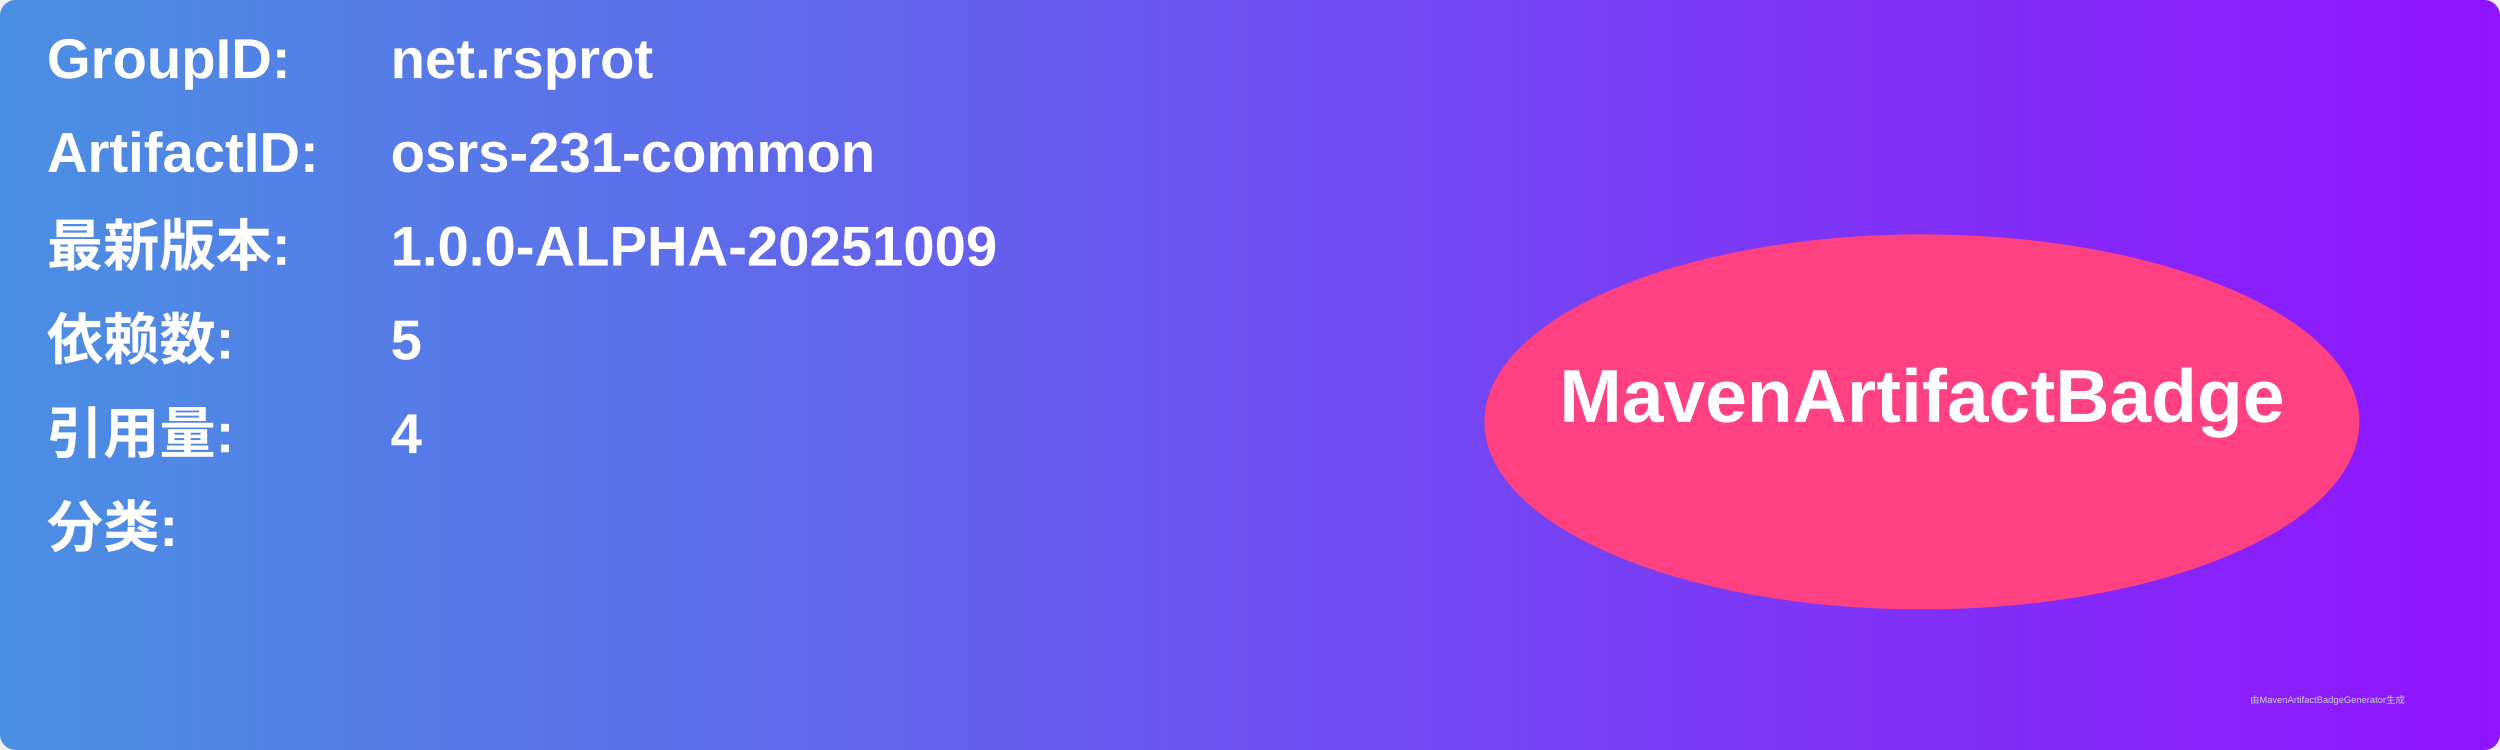
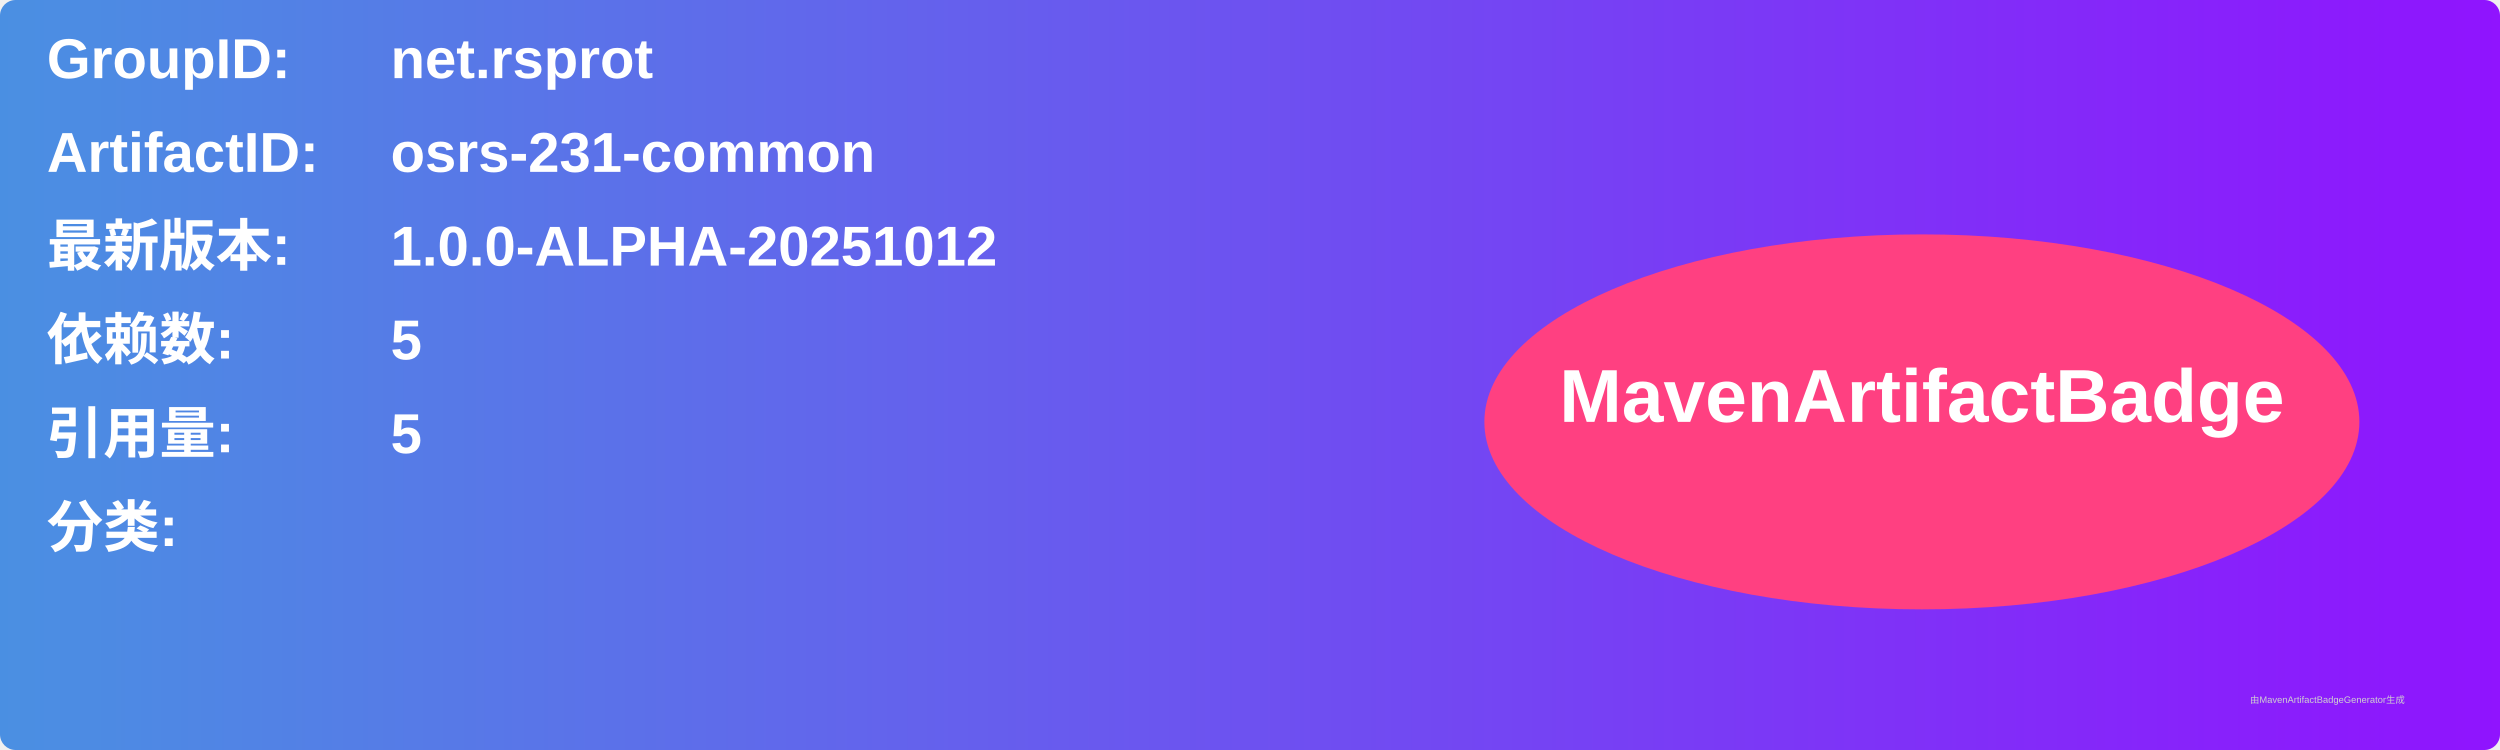
<svg xmlns="http://www.w3.org/2000/svg" width="800" height="240" viewBox="0 0 800 240">
  <linearGradient id="grad" x1="0%" y1="0%" x2="100%" y2="0%">
    <stop offset="0%" stop-color="#4a90e2" />
    <stop offset="100%" stop-color="#9013fe" />
  </linearGradient>
  <rect width="100%" height="100%" rx="5" ry="5" fill="url(#grad)" />
  <g transform="translate(15, 15)">
    <text x="0" y="10" font-family="Arial" font-size="18" fill="white" font-weight="bold" width="260">GroupID:</text>
    <text x="110" y="10" font-family="Arial" font-size="18" fill="white" font-weight="bold" width="460">net.rsprot</text>
    <text x="0" y="40" font-family="Arial" font-size="18" fill="white" font-weight="bold" width="260">ArtifactID:</text>
    <text x="110" y="40" font-family="Arial" font-size="18" fill="white" font-weight="bold" width="460">osrs-231-common</text>
    <text x="0" y="70" font-family="Arial" font-size="18" fill="white" font-weight="bold">最新版本:</text>
    <text x="110" y="70" font-family="Arial" font-size="18" fill="white" font-weight="bold">
-       <tspan font-weight="bold">1.0.0-ALPHA-20251009</tspan>
+       <tspan font-weight="bold">1.0.0-ALPHA-20251012</tspan>
    </text>
    <text x="0" y="100" font-family="Arial" font-size="18" fill="white" font-weight="bold">依赖数: </text>
    <text x="110" y="100" font-family="Arial" font-size="18" fill="white">
      <tspan font-weight="bold">5</tspan>
    </text>
    <text x="0" y="130" font-family="Arial" font-size="18" fill="white" font-weight="bold">引用量: </text>
    <text x="110" y="130" font-family="Arial" font-size="18" fill="white">
-       <tspan font-weight="bold">4</tspan>
+       <tspan font-weight="bold">5</tspan>
    </text>
    <text x="0" y="160" font-family="Arial" font-size="18" fill="white" font-weight="bold">分类:</text>
    <text x="10" y="190" font-family="Arial" font-size="10" fill="white">
      <tspan font-weight="bold" />
    </text>
    <ellipse cx="600" cy="120" rx="140" ry="60" fill="#ff4081" />
    <text x="600" y="120" text-anchor="middle" font-family="Arial" font-size="24" fill="white" font-weight="bold">MavenArtifactBadge</text>
  </g>
  <text x="720" y="225" font-family="Arial" font-size="3" fill="#d0d0d0">由MavenArtifactBadgeGenerator生成</text>
</svg>
